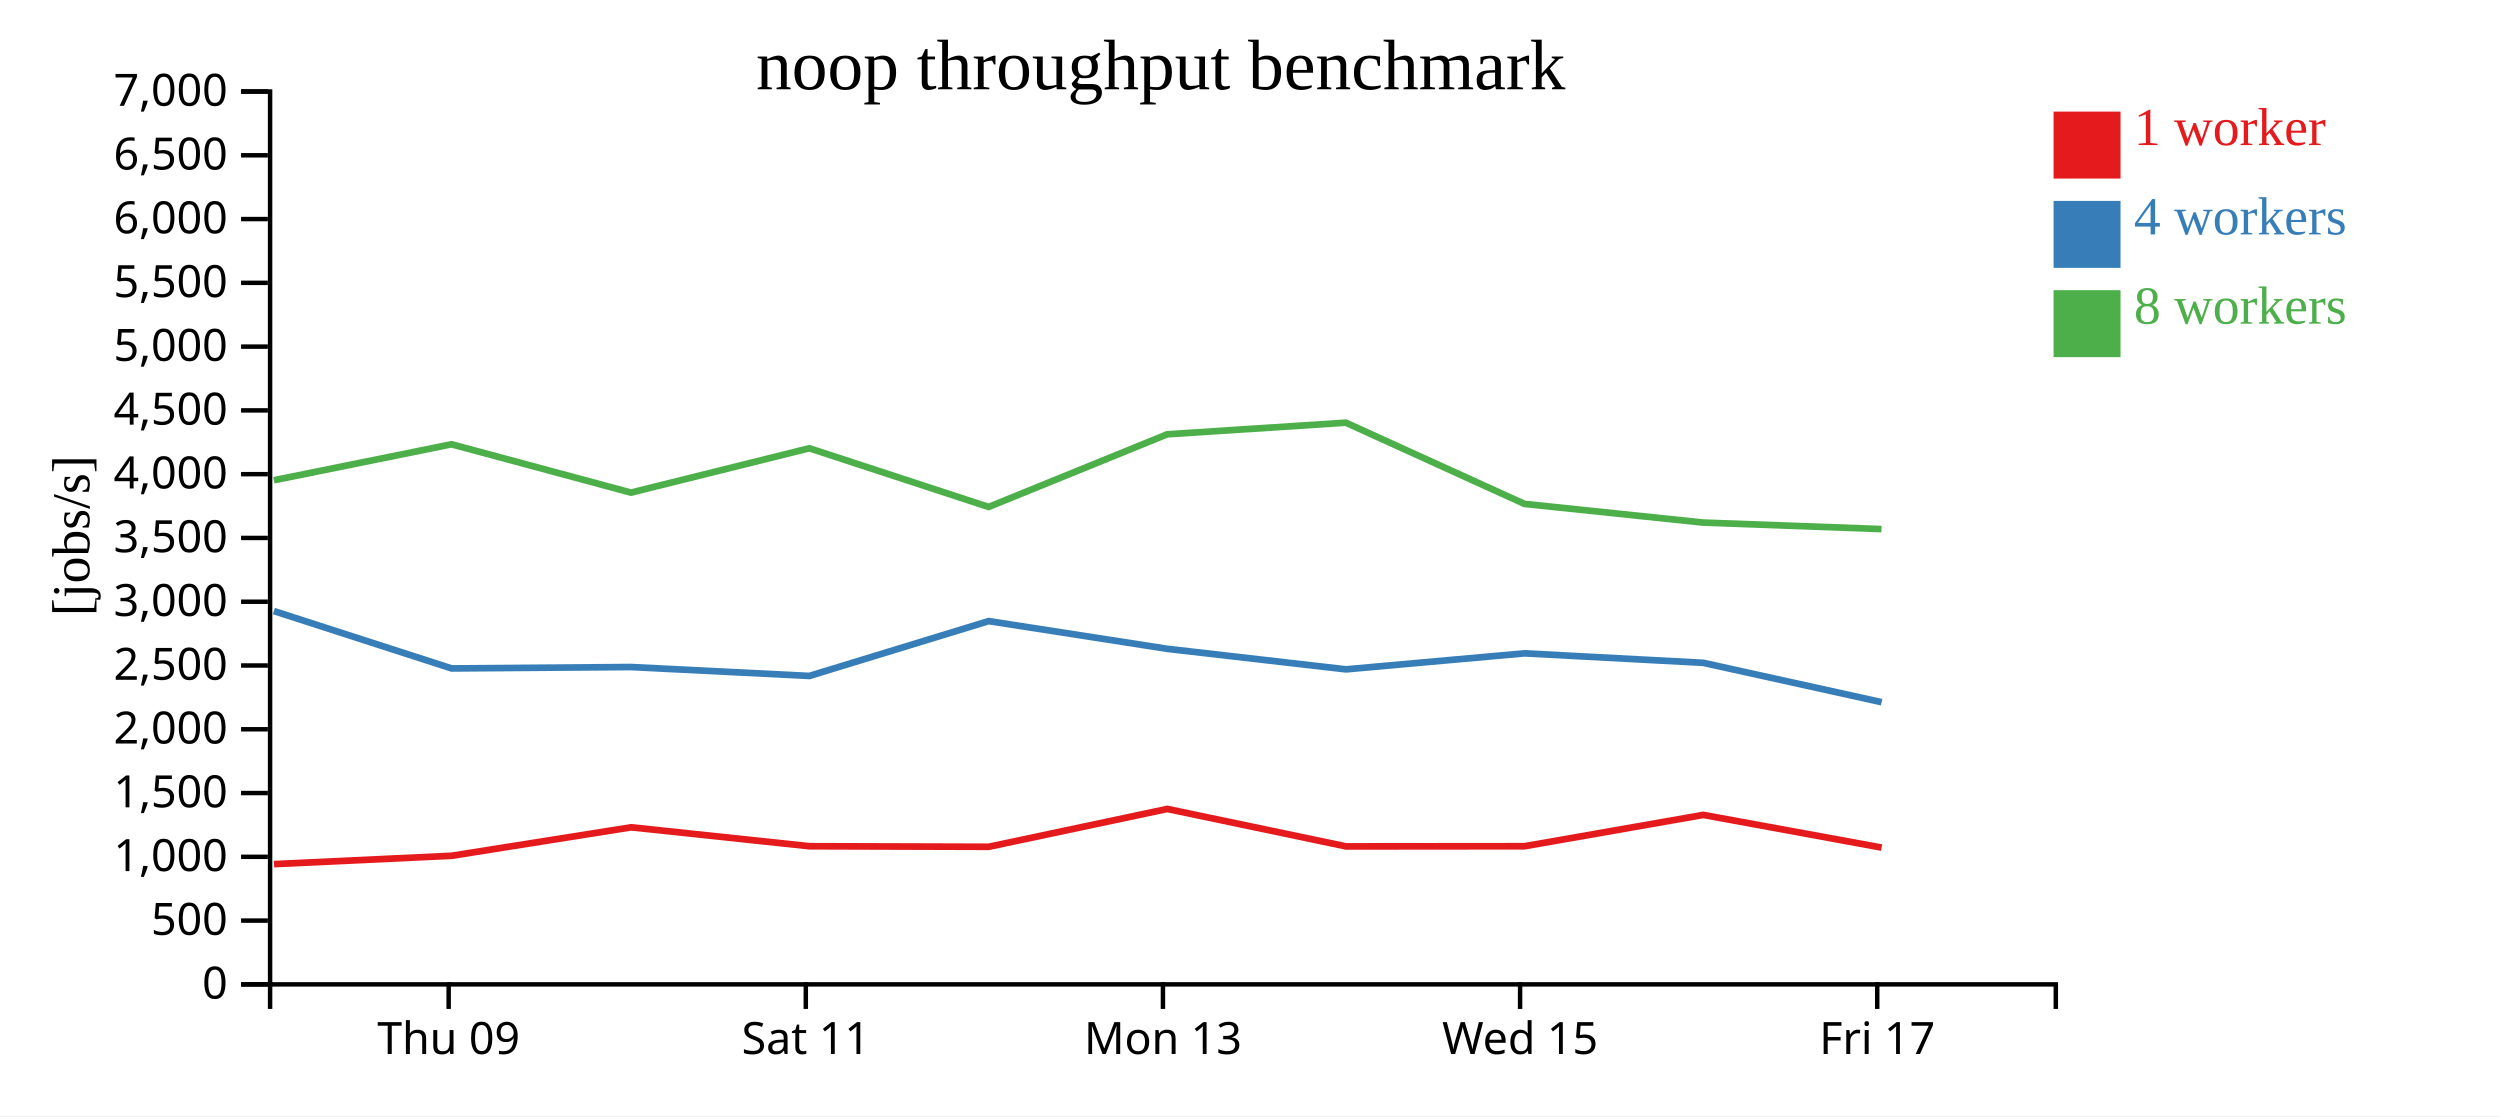
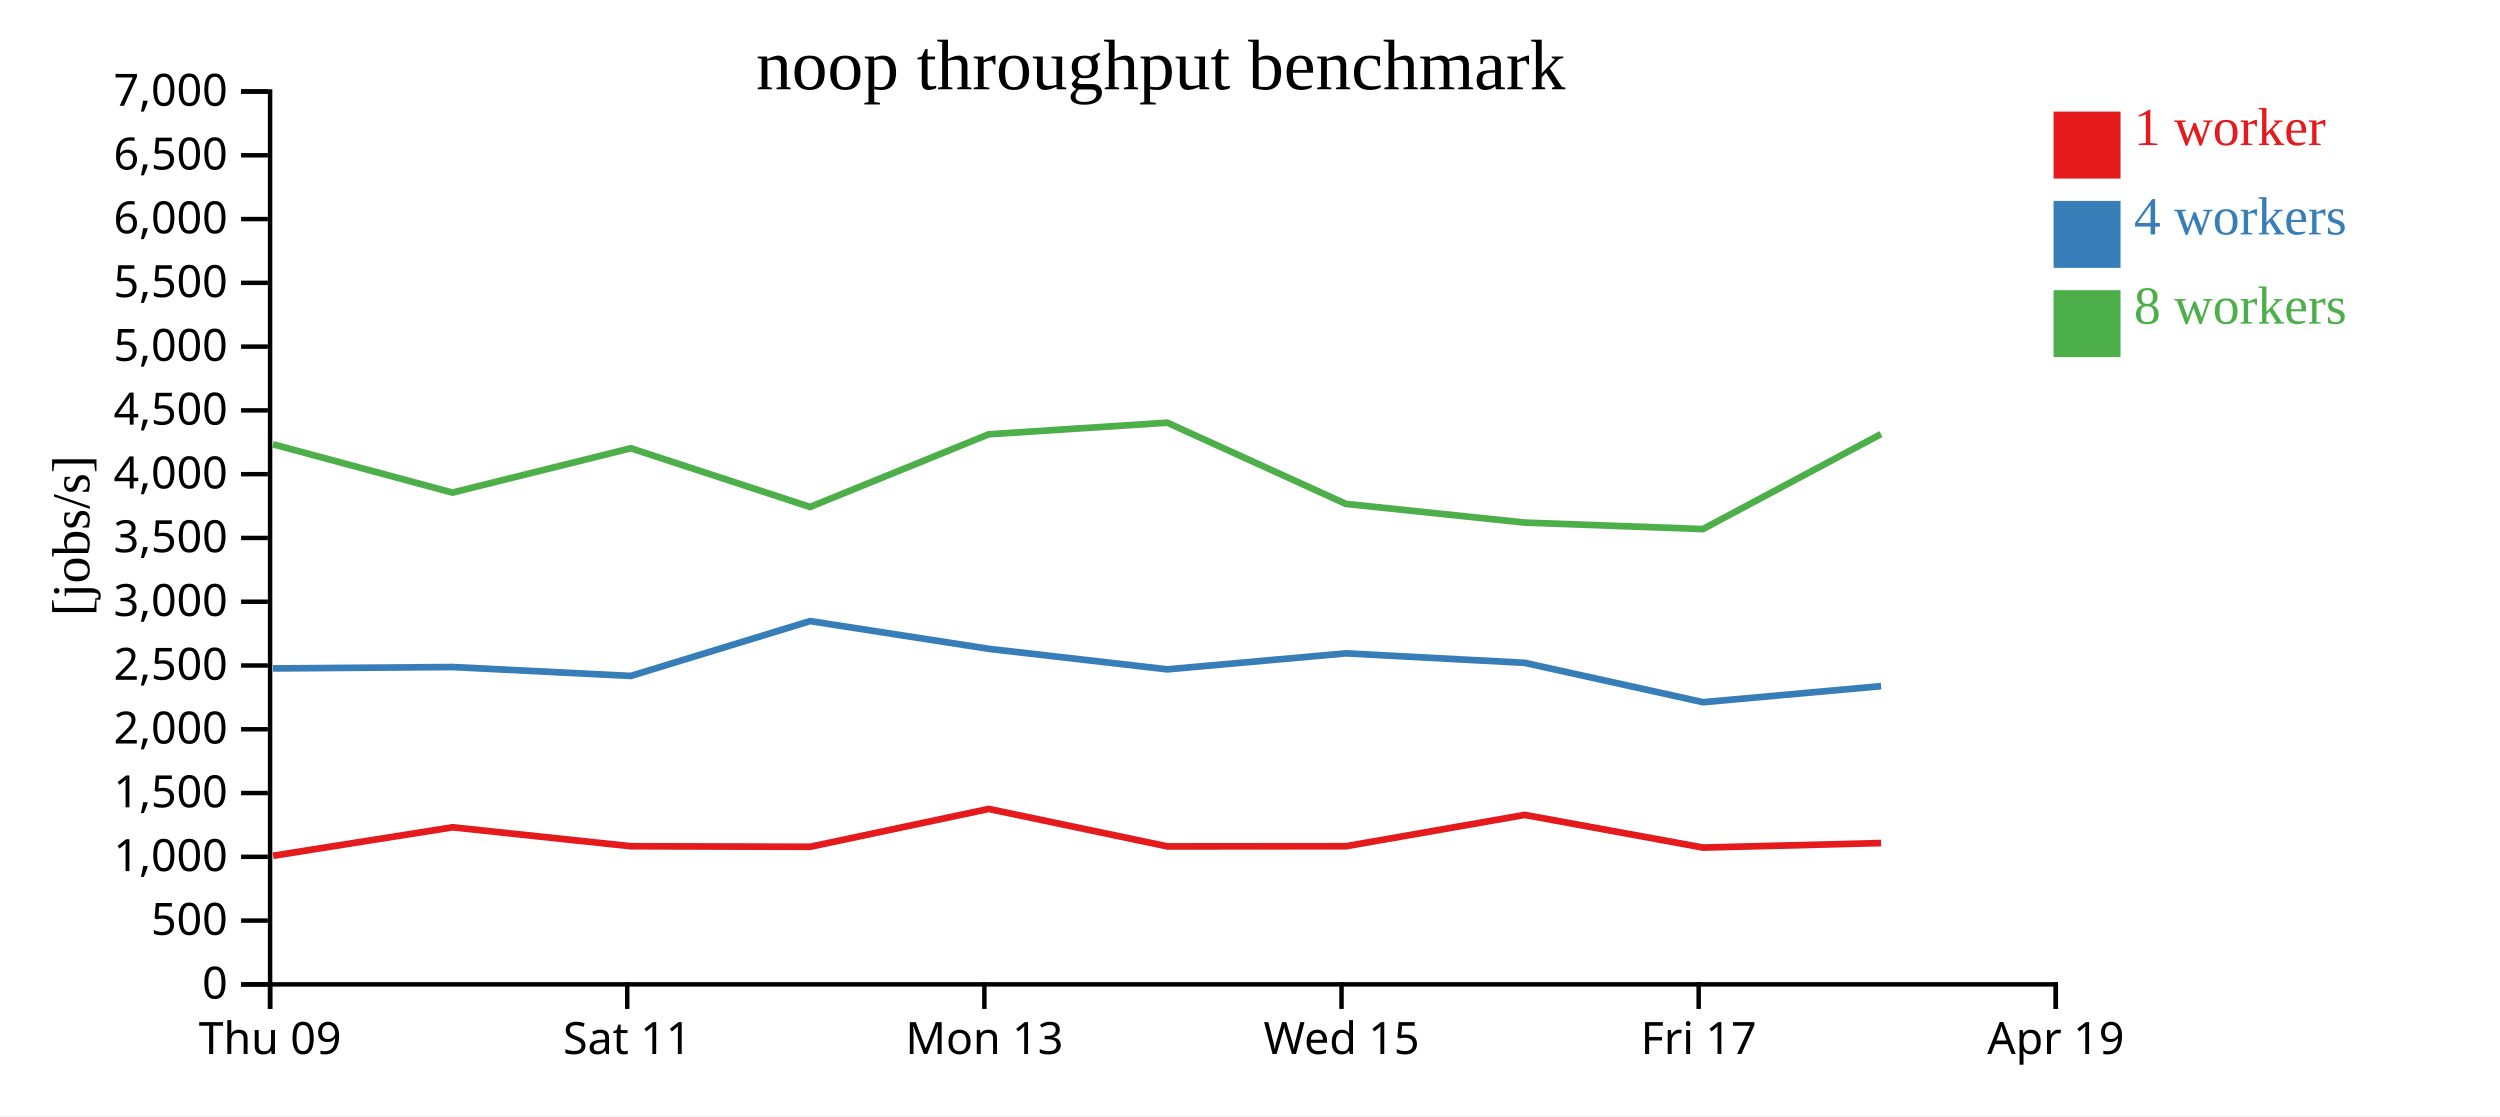
<svg xmlns="http://www.w3.org/2000/svg" width="560" height="250">
  <rect width="100%" height="100%" fill="white" />
  <g transform="translate(60,20)">
    <g transform="translate(0,200)" fill="none" font-size="10" font-family="sans-serif" text-anchor="middle">
      <path class="domain" stroke="currentColor" d="M0.5,6V0.5H400.5V6" />
-       <g class="tick" opacity="1" transform="translate(40.5,0)">
+       <g class="tick" opacity="1" transform="translate(0.5,0)">
        <line stroke="currentColor" y2="6" />
        <text fill="currentColor" y="9" dy="0.71em">Thu 09</text>
      </g>
-       <g class="tick" opacity="1" transform="translate(120.5,0)">
+       <g class="tick" opacity="1" transform="translate(80.5,0)">
        <line stroke="currentColor" y2="6" />
        <text fill="currentColor" y="9" dy="0.71em">Sat 11</text>
      </g>
-       <g class="tick" opacity="1" transform="translate(200.5,0)">
+       <g class="tick" opacity="1" transform="translate(160.5,0)">
        <line stroke="currentColor" y2="6" />
        <text fill="currentColor" y="9" dy="0.71em">Mon 13</text>
      </g>
-       <g class="tick" opacity="1" transform="translate(280.5,0)">
+       <g class="tick" opacity="1" transform="translate(240.5,0)">
        <line stroke="currentColor" y2="6" />
        <text fill="currentColor" y="9" dy="0.71em">Wed 15</text>
      </g>
-       <g class="tick" opacity="1" transform="translate(360.5,0)">
+       <g class="tick" opacity="1" transform="translate(320.5,0)">
        <line stroke="currentColor" y2="6" />
        <text fill="currentColor" y="9" dy="0.71em">Fri 17</text>
+       </g>
+       <g class="tick" opacity="1" transform="translate(400.5,0)">
+         <line stroke="currentColor" y2="6" />
+         <text fill="currentColor" y="9" dy="0.71em">Apr 19</text>
      </g>
    </g>
    <g fill="none" font-size="10" font-family="sans-serif" text-anchor="end">
      <path class="domain" stroke="currentColor" d="M-6,200.5H0.5V0.5H-6" />
      <g class="tick" opacity="1" transform="translate(0,200.5)">
        <line stroke="currentColor" x2="-6" />
        <text fill="currentColor" x="-9" dy="0.32em">0</text>
      </g>
      <g class="tick" opacity="1" transform="translate(0,186.2143)">
        <line stroke="currentColor" x2="-6" />
        <text fill="currentColor" x="-9" dy="0.32em">500</text>
      </g>
      <g class="tick" opacity="1" transform="translate(0,171.9286)">
        <line stroke="currentColor" x2="-6" />
        <text fill="currentColor" x="-9" dy="0.32em">1,000</text>
      </g>
      <g class="tick" opacity="1" transform="translate(0,157.6429)">
        <line stroke="currentColor" x2="-6" />
        <text fill="currentColor" x="-9" dy="0.32em">1,500</text>
      </g>
      <g class="tick" opacity="1" transform="translate(0,143.3571)">
        <line stroke="currentColor" x2="-6" />
        <text fill="currentColor" x="-9" dy="0.32em">2,000</text>
      </g>
      <g class="tick" opacity="1" transform="translate(0,129.0714)">
        <line stroke="currentColor" x2="-6" />
        <text fill="currentColor" x="-9" dy="0.32em">2,500</text>
      </g>
      <g class="tick" opacity="1" transform="translate(0,114.7857)">
        <line stroke="currentColor" x2="-6" />
        <text fill="currentColor" x="-9" dy="0.32em">3,000</text>
      </g>
      <g class="tick" opacity="1" transform="translate(0,100.5)">
        <line stroke="currentColor" x2="-6" />
        <text fill="currentColor" x="-9" dy="0.32em">3,500</text>
      </g>
      <g class="tick" opacity="1" transform="translate(0,86.21429)">
        <line stroke="currentColor" x2="-6" />
        <text fill="currentColor" x="-9" dy="0.32em">4,000</text>
      </g>
      <g class="tick" opacity="1" transform="translate(0,71.92857)">
        <line stroke="currentColor" x2="-6" />
        <text fill="currentColor" x="-9" dy="0.32em">4,500</text>
      </g>
      <g class="tick" opacity="1" transform="translate(0,57.64286)">
        <line stroke="currentColor" x2="-6" />
        <text fill="currentColor" x="-9" dy="0.32em">5,000</text>
      </g>
      <g class="tick" opacity="1" transform="translate(0,43.35714)">
        <line stroke="currentColor" x2="-6" />
        <text fill="currentColor" x="-9" dy="0.32em">5,500</text>
      </g>
      <g class="tick" opacity="1" transform="translate(0,29.07143)">
        <line stroke="currentColor" x2="-6" />
        <text fill="currentColor" x="-9" dy="0.32em">6,000</text>
      </g>
      <g class="tick" opacity="1" transform="translate(0,14.78571)">
        <line stroke="currentColor" x2="-6" />
        <text fill="currentColor" x="-9" dy="0.32em">6,500</text>
      </g>
      <g class="tick" opacity="1" transform="translate(0,0.5)">
        <line stroke="currentColor" x2="-6" />
        <text fill="currentColor" x="-9" dy="0.32em">7,000</text>
      </g>
    </g>
    <text text-anchor="middle" style="font-size: 12px" transform="rotate(-90)" y="-40" x="-100">[jobs/s]</text>
    <text text-anchor="middle" style="font-size: 16px" y="0" x="200">noop throughput benchmark</text>
-     <path class="line" fill="none" stroke="#e41a1c" stroke-width="1.5" d="M1.378,173.564L41.168,171.695L81.359,165.316L121.31,169.556L161.469,169.682L201.469,161.203L241.503,169.594L281.495,169.556L321.522,162.54L361.484,169.86" />
-     <path class="line" fill="none" stroke="#377eb8" stroke-width="1.5" d="M1.352,116.879L41.159,129.727L81.342,129.415L121.309,131.41L161.455,119.126L201.477,125.341L241.499,129.936L281.493,126.349L321.535,128.474L361.489,137.295" />
-     <path class="line" fill="none" stroke="#4daf4a" stroke-width="1.5" d="M1.343,87.576L41.136,79.519L81.331,90.344L121.281,80.41L161.444,93.559L201.459,77.282L241.475,74.681L281.474,92.875L321.511,97.059L361.459,98.515" />
+     <path class="line" fill="none" stroke="#e41a1c" stroke-width="1.5" d="M1.168,171.695L41.359,165.316L81.31,169.556L121.469,169.682L161.469,161.203L201.503,169.594L241.495,169.556L281.522,162.54L321.484,169.86L361.36,168.844" />
+     <path class="line" fill="none" stroke="#377eb8" stroke-width="1.5" d="M1.159,129.727L41.342,129.415L81.309,131.41L121.455,119.126L161.477,125.341L201.499,129.936L241.493,126.349L281.535,128.474L321.489,137.295L361.363,133.695" />
+     <path class="line" fill="none" stroke="#4daf4a" stroke-width="1.5" d="M1.136,79.519L41.331,90.344L81.281,80.41L121.444,93.559L161.459,77.282L201.475,74.681L241.474,92.875L281.511,97.059L321.459,98.515L361.335,77.239" />
    <rect class="dot" x="400" y="5" width="15" height="15" style="fill: #e41a1c;" />
    <rect class="dot" x="400" y="25" width="15" height="15" style="fill: #377eb8;" />
    <rect class="dot" x="400" y="45" width="15" height="15" style="fill: #4daf4a;" />
    <text class="label" x="418" y="12.5" style="fill: #e41a1c; alignment-baseline: middle;" text-anchor="left">1 worker</text>
    <text class="label" x="418" y="32.5" style="fill: #377eb8; alignment-baseline: middle;" text-anchor="left">4 workers</text>
    <text class="label" x="418" y="52.5" style="fill: #4daf4a; alignment-baseline: middle;" text-anchor="left">8 workers</text>
  </g>
</svg>
